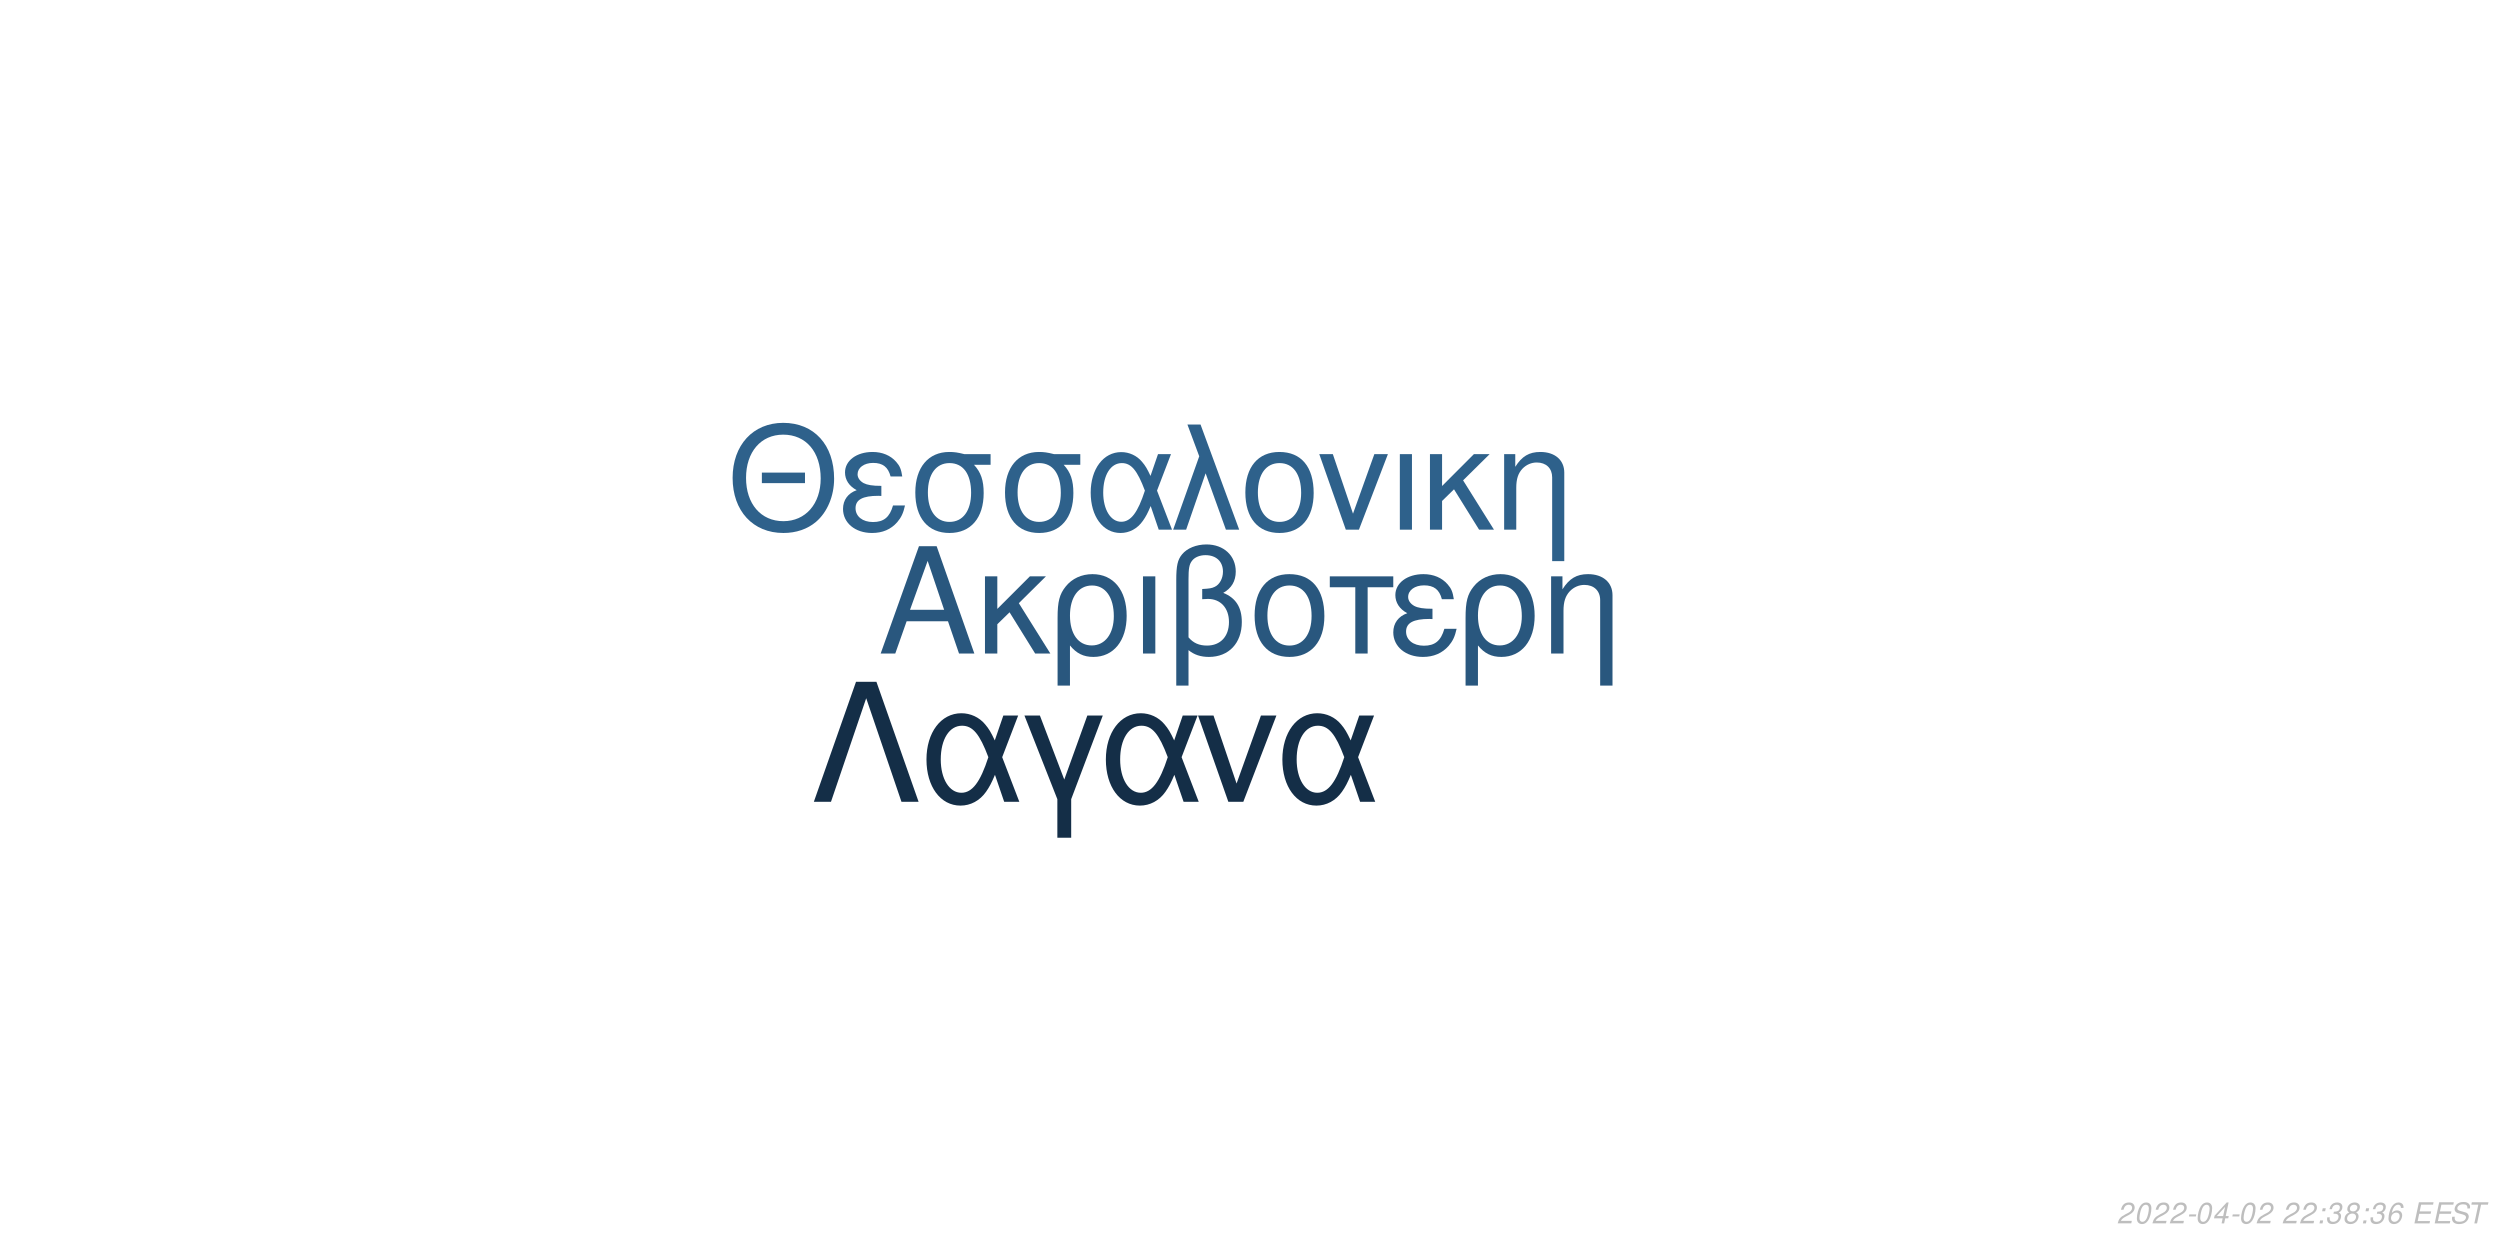
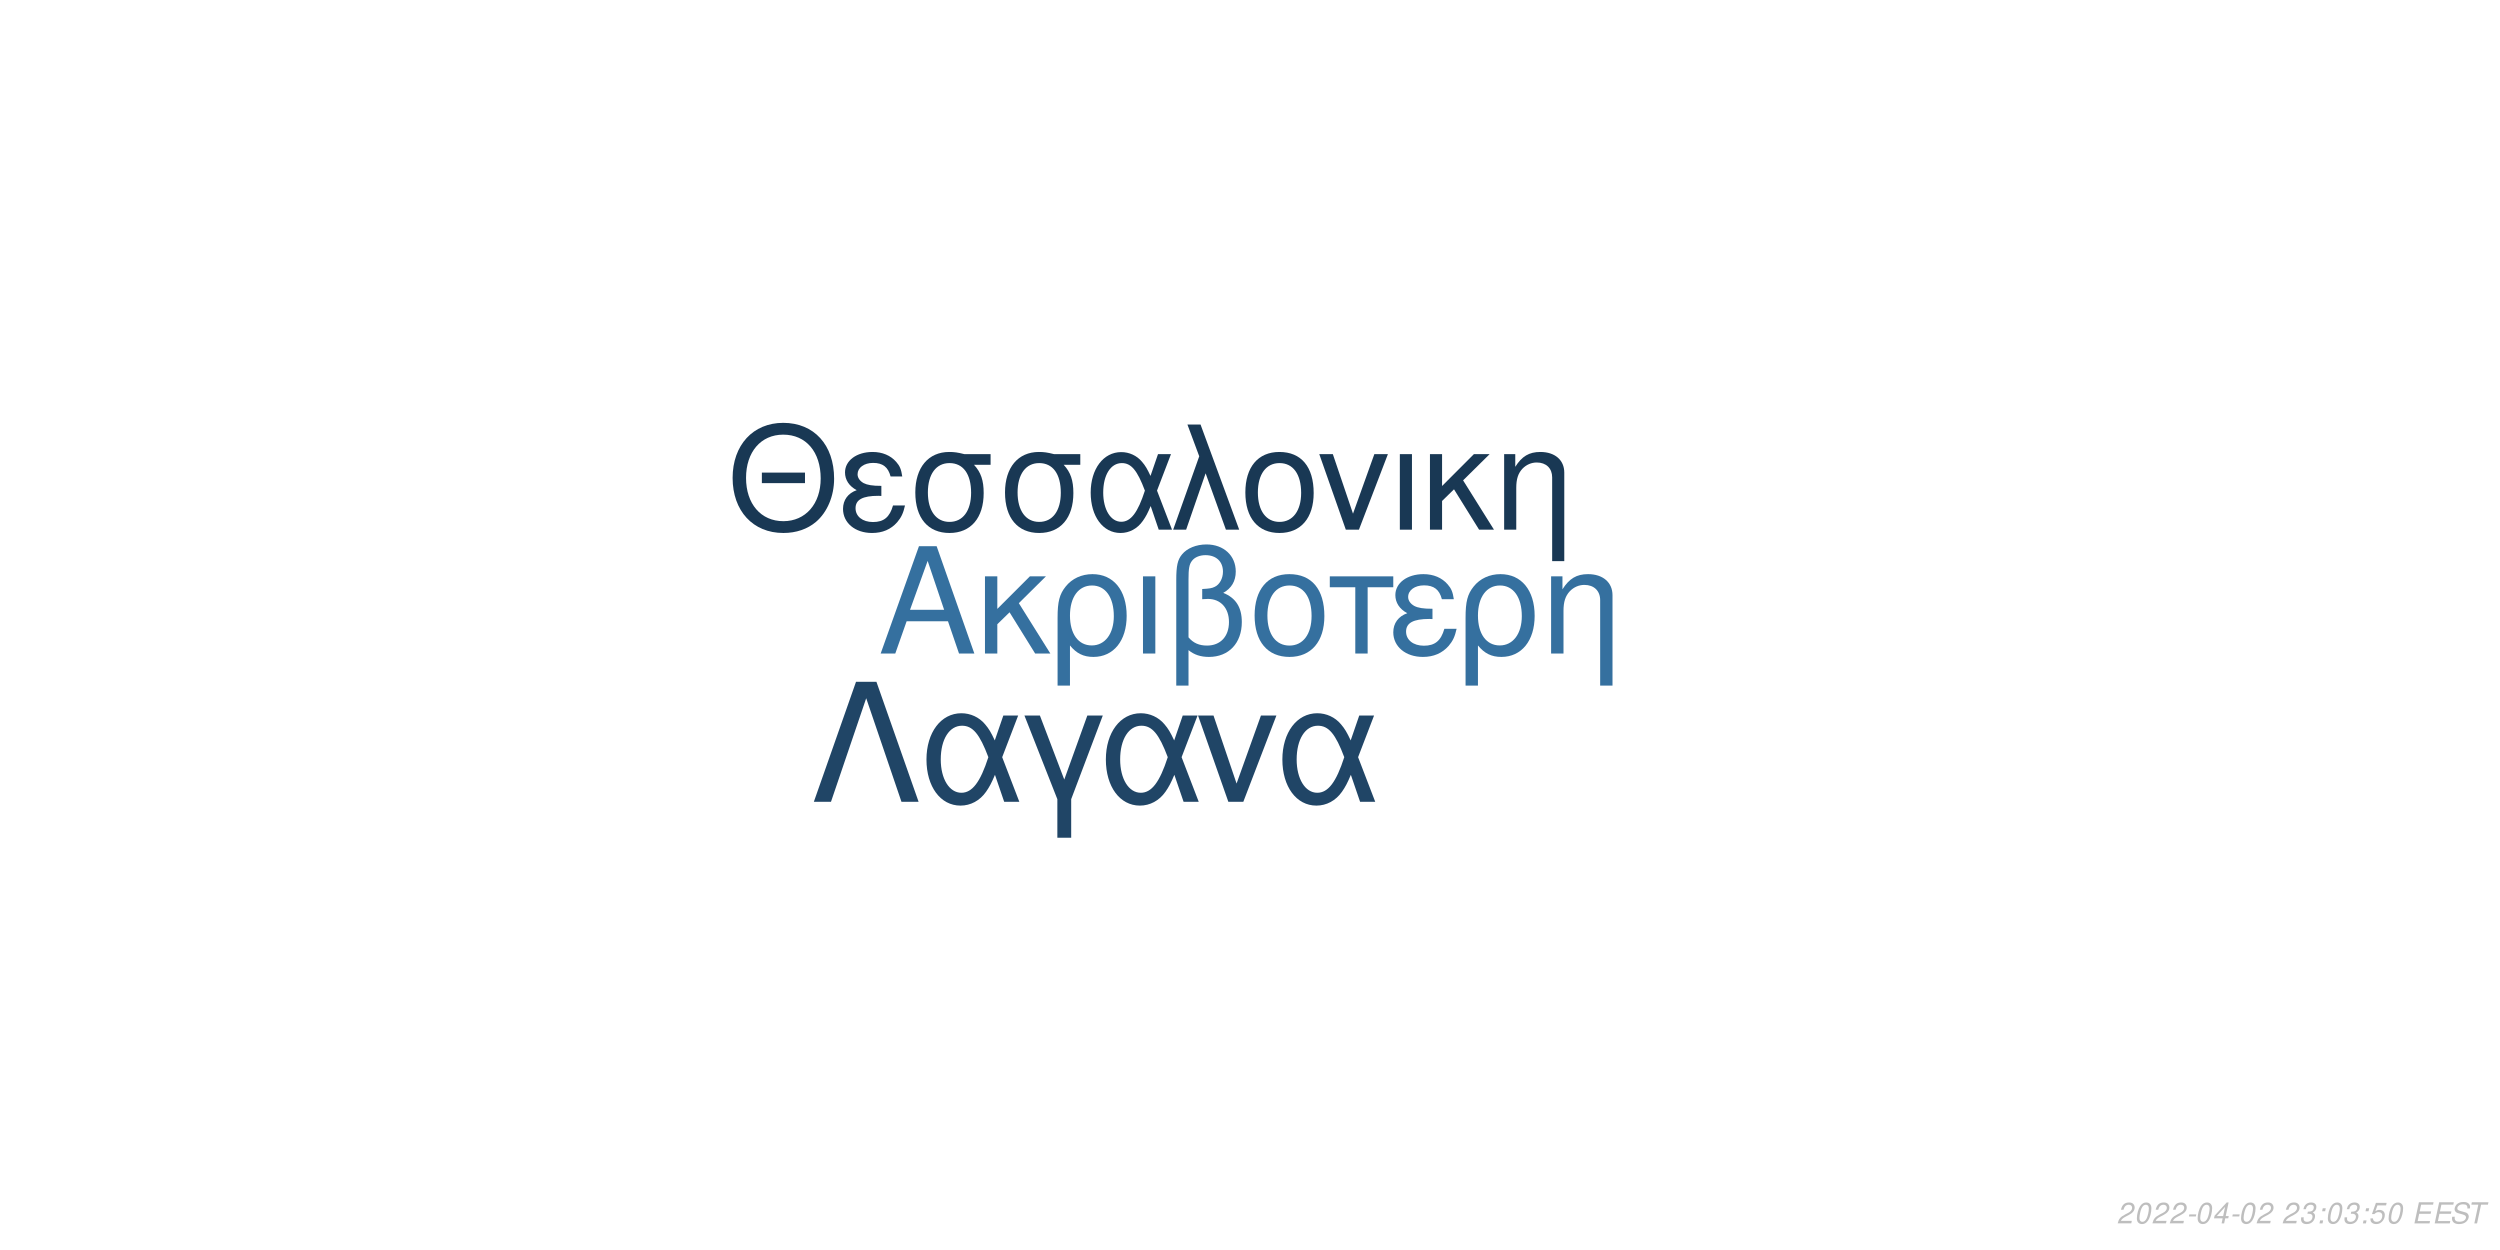
<svg xmlns="http://www.w3.org/2000/svg" xmlns:xlink="http://www.w3.org/1999/xlink" width="864pt" height="432pt" viewBox="0 0 864 432" version="1.1">
  <defs>
    <g>
      <symbol overflow="visible" id="glyph0-0">
        <path style="stroke:none;" d="" />
      </symbol>
      <symbol overflow="visible" id="glyph0-1">
        <path style="stroke:none;" d="M 24.125 -11.141 L 27.938 0 L 33.234 0 L 20.203 -37.094 L 14.094 -37.094 L 0.859 0 L 5.906 0 L 9.828 -11.141 Z M 22.797 -15.109 L 11 -15.109 L 17.094 -32.016 Z M 22.797 -15.109 " />
      </symbol>
      <symbol overflow="visible" id="glyph0-2">
        <path style="stroke:none;" d="M 7.172 -15.422 L 7.172 -26.672 L 2.906 -26.672 L 2.906 0 L 7.172 0 L 7.172 -10.125 L 11.406 -14.25 L 20.25 0 L 25.5 0 L 14.609 -17.406 L 23.969 -26.672 L 18.422 -26.672 Z M 7.172 -15.422 " />
      </symbol>
      <symbol overflow="visible" id="glyph0-3">
        <path style="stroke:none;" d="M 3 11.094 L 7.281 11.094 L 7.281 -2.797 C 9.516 -0.047 11.953 1.172 15.375 1.172 C 22.344 1.172 26.875 -4.422 26.875 -13.031 C 26.875 -21.891 22.297 -27.438 15.062 -27.438 C 11.297 -27.438 7.984 -25.906 5.797 -23.156 C 3.672 -20.516 3 -17.969 3 -12.359 Z M 14.906 -23.516 C 19.547 -23.516 22.438 -19.438 22.438 -12.922 C 22.438 -6.812 19.391 -2.797 14.812 -2.797 C 10.172 -2.797 7.281 -6.766 7.281 -13.125 C 7.281 -19.484 10.234 -23.516 14.906 -23.516 Z M 14.906 -23.516 " />
      </symbol>
      <symbol overflow="visible" id="glyph0-4">
        <path style="stroke:none;" d="M 3.516 0 L 7.781 0 L 7.781 -26.672 L 3.516 -26.672 Z M 3.516 0 " />
      </symbol>
      <symbol overflow="visible" id="glyph0-5">
        <path style="stroke:none;" d="M 4.016 11.094 L 8.25 11.094 L 8.25 -1.172 C 10.172 0.406 12.422 1.172 15.312 1.172 C 22.188 1.172 26.672 -3.609 26.672 -10.891 C 26.672 -15.984 24.578 -19.234 20.25 -20.969 C 23.109 -22.547 24.578 -25.031 24.578 -28.344 C 24.578 -33.844 20.406 -37.703 14.453 -37.703 C 10.938 -37.703 7.734 -36.391 6 -34.25 C 4.484 -32.422 4.016 -30.328 4.016 -25.391 Z M 8.25 -25.656 C 8.25 -29.359 8.5 -30.844 9.469 -32.062 C 10.375 -33.281 12.156 -34 14.094 -34 C 17.812 -34 20.156 -31.812 20.156 -28.297 C 20.156 -25.953 18.984 -23.812 17.297 -23.047 C 16.281 -22.547 15.469 -22.438 12.984 -22.297 L 12.984 -18.781 C 13.734 -18.828 14.344 -18.875 14.969 -18.875 C 19.344 -18.875 22.234 -15.719 22.234 -10.891 C 22.234 -5.906 19.281 -2.75 14.656 -2.75 C 11.953 -2.75 9.922 -3.609 8.25 -5.594 Z M 8.25 -25.656 " />
      </symbol>
      <symbol overflow="visible" id="glyph0-6">
        <path style="stroke:none;" d="M 14.094 -27.438 C 6.562 -27.438 2.094 -22.094 2.094 -13.125 C 2.094 -4.125 6.562 1.172 14.141 1.172 C 21.672 1.172 26.203 -4.172 26.203 -12.922 C 26.203 -22.188 21.828 -27.438 14.094 -27.438 Z M 14.141 -23.516 C 18.938 -23.516 21.781 -19.594 21.781 -12.984 C 21.781 -6.672 18.828 -2.75 14.141 -2.75 C 9.422 -2.75 6.516 -6.672 6.516 -13.125 C 6.516 -19.594 9.422 -23.516 14.141 -23.516 Z M 14.141 -23.516 " />
      </symbol>
      <symbol overflow="visible" id="glyph0-7">
        <path style="stroke:none;" d="M 7.891 0 L 12.156 0 L 12.156 -22.906 L 21.016 -22.906 L 21.016 -26.672 L -0.922 -26.672 L -0.922 -22.906 L 7.891 -22.906 Z M 7.891 0 " />
      </symbol>
      <symbol overflow="visible" id="glyph0-8">
        <path style="stroke:none;" d="M 14.562 -15.469 C 11.344 -15.469 9.562 -15.781 8.297 -16.438 C 6.922 -17.203 6.156 -18.328 6.156 -19.547 C 6.156 -21.891 8.453 -23.562 11.656 -23.562 C 15.062 -23.562 16.953 -22.094 17.812 -18.781 L 21.938 -18.781 C 21.578 -21.266 21.062 -22.5 19.797 -23.922 C 17.812 -26.203 14.906 -27.438 11.453 -27.438 C 5.797 -27.438 1.734 -24.375 1.734 -20.203 C 1.734 -17.609 3.156 -15.375 5.859 -13.938 C 2.797 -12.875 1.016 -10.484 1.016 -7.328 C 1.016 -2.391 5.297 1.172 11.25 1.172 C 14.969 1.172 17.906 -0.109 20.156 -2.641 C 21.578 -4.328 22.297 -5.797 22.906 -8.547 L 18.672 -8.547 C 17.5 -4.422 15.422 -2.703 11.609 -2.703 C 7.938 -2.703 5.438 -4.688 5.438 -7.578 C 5.438 -10.578 7.938 -11.953 13.484 -11.953 C 13.641 -11.953 14.094 -11.953 14.562 -11.906 Z M 14.562 -15.469 " />
      </symbol>
      <symbol overflow="visible" id="glyph0-9">
        <path style="stroke:none;" d="M 3.562 -26.672 L 3.562 0 L 7.844 0 L 7.844 -14.703 C 7.844 -17.906 8.5 -19.891 10.031 -21.531 C 11.406 -22.953 13.188 -23.719 15.062 -23.719 C 18.375 -23.719 20.516 -21.672 20.516 -18.469 L 20.516 11.094 L 24.781 11.094 L 24.781 -20.156 C 24.781 -24.578 21.469 -27.438 16.328 -27.438 C 12.359 -27.438 9.828 -25.906 7.484 -22.188 L 7.484 -26.672 Z M 3.562 -26.672 " />
      </symbol>
      <symbol overflow="visible" id="glyph1-0">
        <path style="stroke:none;" d="" />
      </symbol>
      <symbol overflow="visible" id="glyph1-1">
        <path style="stroke:none;" d="M 26.859 -19.734 L 11.953 -19.734 L 11.953 -16.094 L 26.859 -16.094 Z M 19.328 -36.922 C 8.922 -36.922 1.844 -29.25 1.844 -17.891 C 1.844 -6.484 8.875 1.141 19.391 1.141 C 23.812 1.141 27.703 -0.203 30.641 -2.688 C 34.578 -6.031 36.922 -11.656 36.922 -17.594 C 36.922 -29.297 30 -36.922 19.328 -36.922 Z M 19.328 -32.844 C 27.203 -32.844 32.281 -26.906 32.281 -17.688 C 32.281 -8.922 27.062 -2.938 19.391 -2.938 C 11.609 -2.938 6.484 -8.922 6.484 -17.891 C 6.484 -26.859 11.609 -32.844 19.328 -32.844 Z M 19.328 -32.844 " />
      </symbol>
      <symbol overflow="visible" id="glyph1-2">
        <path style="stroke:none;" d="M 14.25 -15.141 C 11.109 -15.141 9.375 -15.453 8.125 -16.094 C 6.781 -16.844 6.031 -17.938 6.031 -19.141 C 6.031 -21.422 8.266 -23.078 11.406 -23.078 C 14.75 -23.078 16.594 -21.625 17.438 -18.391 L 21.469 -18.391 C 21.125 -20.828 20.625 -22.031 19.391 -23.422 C 17.438 -25.656 14.594 -26.859 11.219 -26.859 C 5.688 -26.859 1.688 -23.875 1.688 -19.781 C 1.688 -17.234 3.094 -15.047 5.734 -13.656 C 2.734 -12.609 1 -10.266 1 -7.172 C 1 -2.344 5.188 1.141 11.016 1.141 C 14.656 1.141 17.547 -0.094 19.734 -2.594 C 21.125 -4.234 21.828 -5.688 22.422 -8.375 L 18.281 -8.375 C 17.141 -4.328 15.094 -2.641 11.359 -2.641 C 7.766 -2.641 5.328 -4.578 5.328 -7.422 C 5.328 -10.359 7.766 -11.703 13.203 -11.703 C 13.359 -11.703 13.797 -11.703 14.25 -11.656 Z M 14.25 -15.141 " />
      </symbol>
      <symbol overflow="visible" id="glyph1-3">
        <path style="stroke:none;" d="M 29 -26.109 L 19.938 -26.109 C 17.594 -26.703 16.438 -26.859 14.703 -26.859 C 7.469 -26.859 2.984 -21.469 2.984 -12.859 C 2.984 -4.031 7.375 1.141 14.797 1.141 C 22.172 1.141 26.609 -4.078 26.609 -12.656 C 26.609 -17.047 25.656 -19.828 23.266 -22.422 L 29 -22.422 Z M 14.797 -23.016 C 19.531 -23.016 22.266 -19.234 22.266 -12.75 C 22.266 -6.531 19.438 -2.688 14.797 -2.688 C 10.172 -2.688 7.328 -6.531 7.328 -12.859 C 7.328 -19.188 10.172 -23.016 14.797 -23.016 Z M 14.797 -23.016 " />
      </symbol>
      <symbol overflow="visible" id="glyph1-4">
        <path style="stroke:none;" d="M 29.344 -26.109 L 24.859 -26.109 L 22.266 -18.578 C 21.125 -21.031 20.484 -22.125 19.328 -23.469 C 17.547 -25.609 14.906 -26.812 12.156 -26.812 C 5.984 -26.812 1.594 -20.984 1.594 -12.812 C 1.594 -4.578 5.828 1.141 11.906 1.141 C 14.953 1.141 17.734 -0.344 19.625 -3.047 C 20.672 -4.531 21.281 -5.688 22.328 -8.172 L 25.109 0 L 29.703 0 L 24.516 -13.5 Z M 20.328 -13.5 C 17.891 -5.922 15.453 -2.734 12.156 -2.734 C 8.516 -2.734 5.922 -6.922 5.922 -12.812 C 5.922 -18.938 8.516 -23.016 12.359 -23.016 C 15.594 -23.016 17.688 -20.531 20.328 -13.5 Z M 20.328 -13.5 " />
      </symbol>
      <symbol overflow="visible" id="glyph1-5">
        <path style="stroke:none;" d="M 1.094 0 L 5.578 0 L 12.312 -19.484 L 19.328 0 L 23.922 0 L 10.562 -36.328 L 6.031 -36.328 L 10.109 -25.359 Z M 1.094 0 " />
      </symbol>
      <symbol overflow="visible" id="glyph1-6">
        <path style="stroke:none;" d="M 13.797 -26.859 C 6.422 -26.859 2.047 -21.625 2.047 -12.859 C 2.047 -4.031 6.422 1.141 13.859 1.141 C 21.234 1.141 25.656 -4.078 25.656 -12.656 C 25.656 -21.719 21.375 -26.859 13.797 -26.859 Z M 13.859 -23.016 C 18.531 -23.016 21.328 -19.188 21.328 -12.703 C 21.328 -6.531 18.438 -2.688 13.859 -2.688 C 9.219 -2.688 6.375 -6.531 6.375 -12.859 C 6.375 -19.188 9.219 -23.016 13.859 -23.016 Z M 13.859 -23.016 " />
      </symbol>
      <symbol overflow="visible" id="glyph1-7">
        <path style="stroke:none;" d="M 14.297 0 L 24.312 -26.109 L 19.625 -26.109 L 12.25 -5.531 L 5.281 -26.109 L 0.594 -26.109 L 9.766 0 Z M 14.297 0 " />
      </symbol>
      <symbol overflow="visible" id="glyph1-8">
        <path style="stroke:none;" d="M 3.438 0 L 7.625 0 L 7.625 -26.109 L 3.438 -26.109 Z M 3.438 0 " />
      </symbol>
      <symbol overflow="visible" id="glyph1-9">
        <path style="stroke:none;" d="M 7.031 -15.094 L 7.031 -26.109 L 2.844 -26.109 L 2.844 0 L 7.031 0 L 7.031 -9.922 L 11.156 -13.953 L 19.828 0 L 24.969 0 L 14.297 -17.047 L 23.469 -26.109 L 18.031 -26.109 Z M 7.031 -15.094 " />
      </symbol>
      <symbol overflow="visible" id="glyph1-10">
        <path style="stroke:none;" d="M 3.484 -26.109 L 3.484 0 L 7.672 0 L 7.672 -14.406 C 7.672 -17.547 8.328 -19.484 9.812 -21.078 C 11.156 -22.469 12.906 -23.219 14.75 -23.219 C 17.984 -23.219 20.078 -21.234 20.078 -18.094 L 20.078 10.859 L 24.266 10.859 L 24.266 -19.734 C 24.266 -24.062 21.031 -26.859 16 -26.859 C 12.109 -26.859 9.609 -25.359 7.328 -21.719 L 7.328 -26.109 Z M 3.484 -26.109 " />
      </symbol>
      <symbol overflow="visible" id="glyph2-0">
        <path style="stroke:none;" d="" />
      </symbol>
      <symbol overflow="visible" id="glyph2-1">
        <path style="stroke:none;" d="M 22.531 -41.484 L 15.484 -41.484 L 0.906 0 L 6.828 0 L 19 -35.797 L 31.188 0 L 37.109 0 Z M 22.531 -41.484 " />
      </symbol>
      <symbol overflow="visible" id="glyph2-2">
        <path style="stroke:none;" d="M 33.516 -29.812 L 28.391 -29.812 L 25.438 -21.219 C 24.125 -24.016 23.391 -25.266 22.078 -26.797 C 20.031 -29.25 17.016 -30.609 13.891 -30.609 C 6.828 -30.609 1.828 -23.953 1.828 -14.625 C 1.828 -5.234 6.656 1.312 13.594 1.312 C 17.078 1.312 20.266 -0.391 22.422 -3.469 C 23.609 -5.172 24.297 -6.484 25.5 -9.328 L 28.688 0 L 33.922 0 L 28 -15.422 Z M 23.219 -15.422 C 20.422 -6.766 17.641 -3.125 13.891 -3.125 C 9.734 -3.125 6.766 -7.906 6.766 -14.625 C 6.766 -21.625 9.734 -26.297 14.109 -26.297 C 17.812 -26.297 20.203 -23.453 23.219 -15.422 Z M 23.219 -15.422 " />
      </symbol>
      <symbol overflow="visible" id="glyph2-3">
        <path style="stroke:none;" d="M 12.062 12.406 L 16.844 12.406 L 16.844 -0.906 L 27.766 -29.812 L 22.422 -29.812 L 14.453 -7.688 L 6.031 -29.812 L 0.688 -29.812 L 12.062 -0.906 Z M 12.062 12.406 " />
      </symbol>
      <symbol overflow="visible" id="glyph2-4">
        <path style="stroke:none;" d="M 16.328 0 L 27.766 -29.812 L 22.422 -29.812 L 14 -6.312 L 6.031 -29.812 L 0.688 -29.812 L 11.156 0 Z M 16.328 0 " />
      </symbol>
      <symbol overflow="visible" id="glyph3-0">
        <path style="stroke:none;" d="" />
      </symbol>
      <symbol overflow="visible" id="glyph3-1">
        <path style="stroke:none;" d="M 5.234 -0.875 L 1.469 -0.875 C 1.641 -1.375 2.203 -1.891 3.109 -2.344 L 4.234 -2.938 C 5.562 -3.625 6.219 -4.469 6.219 -5.484 C 6.219 -5.938 6.062 -6.359 5.797 -6.656 C 5.469 -7.047 4.984 -7.234 4.312 -7.234 C 2.766 -7.234 1.891 -6.453 1.484 -4.734 L 2.375 -4.734 C 2.484 -5.188 2.609 -5.484 2.797 -5.75 C 3.094 -6.203 3.609 -6.453 4.188 -6.453 C 4.891 -6.453 5.344 -6.031 5.344 -5.375 C 5.344 -4.703 4.859 -4.094 4.016 -3.656 L 2.984 -3.125 C 1.234 -2.188 0.797 -1.656 0.344 -0.016 L 5.047 -0.016 Z M 5.234 -0.875 " />
      </symbol>
      <symbol overflow="visible" id="glyph3-2">
        <path style="stroke:none;" d="M 4.203 -7.234 C 3.375 -7.234 2.688 -6.812 2.125 -5.984 C 1.484 -5.047 0.984 -3.188 0.984 -1.734 C 0.984 -1.109 1.172 -0.562 1.484 -0.266 C 1.797 0.047 2.281 0.234 2.766 0.234 C 3.625 0.234 4.281 -0.156 4.859 -1.016 C 5.516 -1.953 6 -3.797 6 -5.266 C 6 -6.5 5.328 -7.234 4.203 -7.234 Z M 4.094 -6.453 C 4.734 -6.453 5.125 -5.984 5.125 -5.156 C 5.125 -4.203 4.781 -2.625 4.406 -1.812 C 3.984 -0.938 3.516 -0.547 2.875 -0.547 C 2.25 -0.547 1.875 -1.031 1.875 -1.828 C 1.875 -2.797 2.203 -4.344 2.594 -5.203 C 2.984 -6.047 3.453 -6.453 4.094 -6.453 Z M 4.094 -6.453 " />
      </symbol>
      <symbol overflow="visible" id="glyph3-3">
        <path style="stroke:none;" d="M 3.516 -3.125 L 1.125 -3.125 L 0.969 -2.406 L 3.359 -2.406 Z M 3.516 -3.125 " />
      </symbol>
      <symbol overflow="visible" id="glyph3-4">
        <path style="stroke:none;" d="M 3.625 -1.75 L 3.266 0 L 4.141 0 L 4.516 -1.75 L 5.562 -1.75 L 5.734 -2.531 L 4.688 -2.531 L 5.688 -7.234 L 5.016 -7.234 L 0.844 -2.672 L 0.641 -1.75 Z M 3.797 -2.531 L 1.594 -2.531 L 4.469 -5.703 Z M 3.797 -2.531 " />
      </symbol>
      <symbol overflow="visible" id="glyph3-5">
        <path style="stroke:none;" d="" />
      </symbol>
      <symbol overflow="visible" id="glyph3-6">
+         <path style="stroke:none;" d="M 2.922 -3.312 C 3.125 -3.344 3.234 -3.344 3.375 -3.344 C 4.203 -3.344 4.688 -3 4.688 -2.406 C 4.688 -1.312 3.906 -0.547 2.781 -0.547 C 2.047 -0.547 1.594 -0.938 1.594 -1.562 C 1.594 -1.719 1.609 -1.844 1.656 -2.094 L 0.766 -2.094 C 0.734 -1.797 0.719 -1.641 0.719 -1.469 C 0.719 -0.375 1.406 0.234 2.641 0.234 C 3.547 0.234 4.297 -0.078 4.812 -0.656 C 5.266 -1.156 5.562 -1.875 5.562 -2.547 C 5.562 -3.125 5.344 -3.453 4.797 -3.734 C 5.641 -4.234 6.016 -4.844 6.016 -5.734 C 6.016 -6.656 5.312 -7.234 4.203 -7.234 C 3.375 -7.234 2.672 -6.938 2.188 -6.375 C 1.891 -6.031 1.703 -5.641 1.516 -4.906 L 2.391 -4.906 C 2.5 -5.359 2.594 -5.594 2.734 -5.812 C 3.047 -6.234 3.516 -6.453 4.078 -6.453 C 4.734 -6.453 5.141 -6.125 5.141 -5.578 C 5.141 -5.188 5.016 -4.797 4.797 -4.547 C 4.516 -4.234 4 -4.062 3.266 -4.062 L 3.078 -4.062 Z M 2.922 -3.312 " />
+       </symbol>
+       <symbol overflow="visible" id="glyph3-7">
        <path style="stroke:none;" d="M 2.359 -1.031 L 1.312 -1.031 L 1.094 0 L 2.141 0 Z M 3.266 -5.234 L 2.219 -5.234 L 2 -4.203 L 3.047 -4.203 Z M 3.266 -5.234 " />
      </symbol>
-       <symbol overflow="visible" id="glyph3-7">
-         <path style="stroke:none;" d="M 2.922 -3.312 C 3.125 -3.344 3.234 -3.344 3.375 -3.344 C 4.203 -3.344 4.688 -3 4.688 -2.406 C 4.688 -1.312 3.906 -0.547 2.781 -0.547 C 2.047 -0.547 1.594 -0.938 1.594 -1.562 C 1.594 -1.719 1.609 -1.844 1.656 -2.094 L 0.766 -2.094 C 0.734 -1.797 0.719 -1.641 0.719 -1.469 C 0.719 -0.375 1.406 0.234 2.641 0.234 C 3.547 0.234 4.297 -0.078 4.812 -0.656 C 5.266 -1.156 5.562 -1.875 5.562 -2.547 C 5.562 -3.125 5.344 -3.453 4.797 -3.734 C 5.641 -4.234 6.016 -4.844 6.016 -5.734 C 6.016 -6.656 5.312 -7.234 4.203 -7.234 C 3.375 -7.234 2.672 -6.938 2.188 -6.375 C 1.891 -6.031 1.703 -5.641 1.516 -4.906 L 2.391 -4.906 C 2.5 -5.359 2.594 -5.594 2.734 -5.812 C 3.047 -6.234 3.516 -6.453 4.078 -6.453 C 4.734 -6.453 5.141 -6.125 5.141 -5.578 C 5.141 -5.188 5.016 -4.797 4.797 -4.547 C 4.516 -4.234 4 -4.062 3.266 -4.062 L 3.078 -4.062 Z M 2.922 -3.312 " />
-       </symbol>
      <symbol overflow="visible" id="glyph3-8">
-         <path style="stroke:none;" d="M 4.766 -3.797 C 5.078 -3.969 5.234 -4.078 5.438 -4.234 C 5.812 -4.594 6.062 -5.172 6.062 -5.734 C 6.062 -6.625 5.344 -7.234 4.266 -7.234 C 2.812 -7.234 1.703 -6.219 1.703 -4.875 C 1.703 -4.406 1.875 -4.125 2.359 -3.812 C 1.297 -3.312 0.75 -2.516 0.75 -1.469 C 0.75 -0.438 1.547 0.234 2.812 0.234 C 3.656 0.234 4.359 -0.094 4.938 -0.734 C 5.359 -1.234 5.609 -1.859 5.609 -2.438 C 5.609 -3.047 5.312 -3.516 4.766 -3.797 Z M 4.109 -6.453 C 4.797 -6.453 5.188 -6.125 5.188 -5.578 C 5.188 -5.266 5.062 -4.922 4.859 -4.672 C 4.562 -4.312 4.188 -4.156 3.656 -4.156 C 2.984 -4.156 2.594 -4.453 2.594 -4.984 C 2.594 -5.859 3.203 -6.453 4.109 -6.453 Z M 3.453 -3.406 C 4.234 -3.406 4.734 -2.984 4.734 -2.312 C 4.734 -1.312 3.922 -0.547 2.875 -0.547 C 2.125 -0.547 1.625 -0.969 1.625 -1.625 C 1.625 -2.609 2.438 -3.406 3.453 -3.406 Z M 3.453 -3.406 " />
+         <path style="stroke:none;" d="M 6.297 -7.094 L 2.594 -7.094 L 1.234 -3.234 L 2.047 -3.234 C 2.656 -3.766 2.938 -3.906 3.531 -3.906 C 4.328 -3.906 4.797 -3.453 4.797 -2.688 C 4.797 -1.438 3.969 -0.547 2.828 -0.547 C 2.031 -0.547 1.609 -0.938 1.578 -1.734 L 0.703 -1.734 L 0.703 -1.516 C 0.703 -0.938 0.844 -0.547 1.188 -0.266 C 1.562 0.062 2.078 0.234 2.703 0.234 C 3.656 0.234 4.391 -0.156 4.984 -0.922 C 5.422 -1.5 5.672 -2.234 5.672 -2.953 C 5.672 -4 4.938 -4.672 3.812 -4.672 C 3.328 -4.672 2.906 -4.547 2.406 -4.234 L 3.109 -6.219 L 6.109 -6.219 Z M 6.297 -7.094 " />
      </symbol>
      <symbol overflow="visible" id="glyph3-9">
-         <path style="stroke:none;" d="M 6.125 -5.344 L 6.141 -5.625 C 6.141 -6.609 5.453 -7.234 4.391 -7.234 C 3.438 -7.234 2.641 -6.719 2.016 -5.703 C 1.422 -4.781 0.938 -2.953 0.938 -1.688 C 0.938 -0.516 1.688 0.234 2.859 0.234 C 3.703 0.234 4.438 -0.156 5 -0.875 C 5.406 -1.422 5.672 -2.156 5.672 -2.766 C 5.672 -3.812 4.969 -4.5 3.906 -4.5 C 3.234 -4.5 2.672 -4.234 2.094 -3.625 C 2.406 -5.375 3.234 -6.453 4.25 -6.453 C 4.703 -6.453 5.062 -6.234 5.172 -5.844 C 5.203 -5.719 5.234 -5.578 5.25 -5.344 Z M 3.656 -3.734 C 4.344 -3.734 4.797 -3.281 4.797 -2.625 C 4.797 -1.469 3.984 -0.547 2.984 -0.547 C 2.297 -0.547 1.812 -1.047 1.812 -1.766 C 1.812 -2.859 2.625 -3.734 3.656 -3.734 Z M 3.656 -3.734 " />
+         <path style="stroke:none;" d="M 2.547 -3.312 L 6.5 -3.312 L 6.688 -4.141 L 2.719 -4.141 L 3.219 -6.469 L 7.344 -6.469 L 7.516 -7.297 L 2.453 -7.297 L 0.906 0 L 6.125 0 L 6.297 -0.812 L 2.016 -0.812 Z M 2.547 -3.312 " />
      </symbol>
      <symbol overflow="visible" id="glyph3-10">
-         <path style="stroke:none;" d="M 2.547 -3.312 L 6.5 -3.312 L 6.688 -4.141 L 2.719 -4.141 L 3.219 -6.469 L 7.344 -6.469 L 7.516 -7.297 L 2.453 -7.297 L 0.906 0 L 6.125 0 L 6.297 -0.812 L 2.016 -0.812 Z M 2.547 -3.312 " />
+         <path style="stroke:none;" d="M 7.062 -5.156 C 7.125 -5.438 7.141 -5.562 7.141 -5.703 C 7.141 -6.156 6.938 -6.594 6.594 -6.891 C 6.188 -7.25 5.656 -7.406 4.875 -7.406 C 3.844 -7.406 3.047 -7.125 2.5 -6.562 C 2.094 -6.141 1.781 -5.438 1.781 -4.922 C 1.781 -4.297 2.219 -3.766 2.891 -3.562 L 4.594 -3.094 C 5.406 -2.859 5.734 -2.578 5.734 -2.094 C 5.734 -1.781 5.547 -1.406 5.266 -1.141 C 4.844 -0.766 4.266 -0.578 3.453 -0.578 C 2.328 -0.578 1.812 -0.984 1.812 -1.906 C 1.812 -2.047 1.812 -2.125 1.844 -2.312 L 0.984 -2.312 C 0.906 -2.062 0.891 -1.906 0.891 -1.688 C 0.891 -0.484 1.797 0.234 3.297 0.234 C 4.359 0.234 5.234 -0.062 5.812 -0.609 C 6.344 -1.078 6.688 -1.797 6.688 -2.375 C 6.688 -2.641 6.609 -2.906 6.453 -3.156 C 6.234 -3.5 5.938 -3.703 5.469 -3.828 L 3.75 -4.312 C 2.984 -4.547 2.734 -4.734 2.734 -5.188 C 2.734 -5.547 2.875 -5.844 3.188 -6.109 C 3.547 -6.438 4.031 -6.594 4.703 -6.594 C 5.266 -6.594 5.688 -6.484 5.906 -6.297 C 6.094 -6.125 6.219 -5.797 6.219 -5.516 C 6.219 -5.422 6.203 -5.344 6.188 -5.156 Z M 7.062 -5.156 " />
      </symbol>
      <symbol overflow="visible" id="glyph3-11">
-         <path style="stroke:none;" d="M 7.062 -5.156 C 7.125 -5.438 7.141 -5.562 7.141 -5.703 C 7.141 -6.156 6.938 -6.594 6.594 -6.891 C 6.188 -7.25 5.656 -7.406 4.875 -7.406 C 3.844 -7.406 3.047 -7.125 2.5 -6.562 C 2.094 -6.141 1.781 -5.438 1.781 -4.922 C 1.781 -4.297 2.219 -3.766 2.891 -3.562 L 4.594 -3.094 C 5.406 -2.859 5.734 -2.578 5.734 -2.094 C 5.734 -1.781 5.547 -1.406 5.266 -1.141 C 4.844 -0.766 4.266 -0.578 3.453 -0.578 C 2.328 -0.578 1.812 -0.984 1.812 -1.906 C 1.812 -2.047 1.812 -2.125 1.844 -2.312 L 0.984 -2.312 C 0.906 -2.062 0.891 -1.906 0.891 -1.688 C 0.891 -0.484 1.797 0.234 3.297 0.234 C 4.359 0.234 5.234 -0.062 5.812 -0.609 C 6.344 -1.078 6.688 -1.797 6.688 -2.375 C 6.688 -2.641 6.609 -2.906 6.453 -3.156 C 6.234 -3.5 5.938 -3.703 5.469 -3.828 L 3.75 -4.312 C 2.984 -4.547 2.734 -4.734 2.734 -5.188 C 2.734 -5.547 2.875 -5.844 3.188 -6.109 C 3.547 -6.438 4.031 -6.594 4.703 -6.594 C 5.266 -6.594 5.688 -6.484 5.906 -6.297 C 6.094 -6.125 6.219 -5.797 6.219 -5.516 C 6.219 -5.422 6.203 -5.344 6.188 -5.156 Z M 7.062 -5.156 " />
-       </symbol>
-       <symbol overflow="visible" id="glyph3-12">
        <path style="stroke:none;" d="M 4.938 -6.469 L 7.312 -6.469 L 7.484 -7.297 L 1.75 -7.297 L 1.578 -6.469 L 3.984 -6.469 L 2.609 0 L 3.547 0 Z M 4.938 -6.469 " />
      </symbol>
    </g>
  </defs>
  <g id="surface1">
    <rect x="0" y="0" width="864" height="432" style="fill:rgb(100%,100%,100%);fill-opacity:1;stroke:none;" />
-     <g style="fill:rgb(16.078%,34.118%,49.412%);fill-opacity:1;">
+     <g style="fill:rgb(20.784%,43.922%,62.353%);fill-opacity:1;">
      <use xlink:href="#glyph0-1" x="303.5" y="225.861" />
      <use xlink:href="#glyph0-2" x="337.5" y="225.861" />
      <use xlink:href="#glyph0-3" x="362.5" y="225.861" />
      <use xlink:href="#glyph0-4" x="391.5" y="225.861" />
      <use xlink:href="#glyph0-5" x="402.5" y="225.861" />
      <use xlink:href="#glyph0-6" x="431.5" y="225.861" />
      <use xlink:href="#glyph0-7" x="460.5" y="225.861" />
      <use xlink:href="#glyph0-8" x="480.5" y="225.861" />
      <use xlink:href="#glyph0-3" x="503.5" y="225.861" />
      <use xlink:href="#glyph0-9" x="532.5" y="225.861" />
    </g>
-     <g style="fill:rgb(18.039%,38.039%,54.51%);fill-opacity:1;">
+     <g style="fill:rgb(9.804%,21.961%,32.941%);fill-opacity:1;">
      <use xlink:href="#glyph1-1" x="251.348" y="183.058" />
      <use xlink:href="#glyph1-2" x="290.348" y="183.058" />
      <use xlink:href="#glyph1-3" x="313.348" y="183.058" />
      <use xlink:href="#glyph1-3" x="344.348" y="183.058" />
      <use xlink:href="#glyph1-4" x="375.348" y="183.058" />
      <use xlink:href="#glyph1-5" x="404.348" y="183.058" />
      <use xlink:href="#glyph1-6" x="428.348" y="183.058" />
      <use xlink:href="#glyph1-7" x="455.348" y="183.058" />
      <use xlink:href="#glyph1-8" x="480.348" y="183.058" />
      <use xlink:href="#glyph1-9" x="491.348" y="183.058" />
      <use xlink:href="#glyph1-10" x="516.348" y="183.058" />
    </g>
-     <g style="fill:rgb(7.843%,18.039%,27.843%);fill-opacity:1;">
+     <g style="fill:rgb(12.549%,27.059%,40%);fill-opacity:1;">
      <use xlink:href="#glyph2-1" x="280.359" y="277.105" />
      <use xlink:href="#glyph2-2" x="318.359" y="277.105" />
      <use xlink:href="#glyph2-3" x="353.359" y="277.105" />
      <use xlink:href="#glyph2-2" x="380.359" y="277.105" />
      <use xlink:href="#glyph2-4" x="413.359" y="277.105" />
      <use xlink:href="#glyph2-2" x="441.359" y="277.105" />
    </g>
    <g style="fill:rgb(74.51%,74.51%,74.51%);fill-opacity:1;">
      <use xlink:href="#glyph3-1" x="731.52" y="422.81" />
      <use xlink:href="#glyph3-2" x="737.52" y="422.81" />
      <use xlink:href="#glyph3-1" x="743.52" y="422.81" />
      <use xlink:href="#glyph3-1" x="749.52" y="422.81" />
      <use xlink:href="#glyph3-3" x="755.52" y="422.81" />
      <use xlink:href="#glyph3-2" x="758.52" y="422.81" />
      <use xlink:href="#glyph3-4" x="764.52" y="422.81" />
      <use xlink:href="#glyph3-3" x="770.52" y="422.81" />
      <use xlink:href="#glyph3-2" x="773.52" y="422.81" />
      <use xlink:href="#glyph3-1" x="779.52" y="422.81" />
      <use xlink:href="#glyph3-5" x="785.52" y="422.81" />
      <use xlink:href="#glyph3-1" x="788.52" y="422.81" />
-       <use xlink:href="#glyph3-1" x="794.52" y="422.81" />
-       <use xlink:href="#glyph3-6" x="800.52" y="422.81" />
-       <use xlink:href="#glyph3-7" x="803.52" y="422.81" />
-       <use xlink:href="#glyph3-8" x="809.52" y="422.81" />
-       <use xlink:href="#glyph3-6" x="815.52" y="422.81" />
-       <use xlink:href="#glyph3-7" x="818.52" y="422.81" />
-       <use xlink:href="#glyph3-9" x="824.52" y="422.81" />
+       <use xlink:href="#glyph3-6" x="794.52" y="422.81" />
+       <use xlink:href="#glyph3-7" x="800.52" y="422.81" />
+       <use xlink:href="#glyph3-2" x="803.52" y="422.81" />
+       <use xlink:href="#glyph3-6" x="809.52" y="422.81" />
+       <use xlink:href="#glyph3-7" x="815.52" y="422.81" />
+       <use xlink:href="#glyph3-8" x="818.52" y="422.81" />
+       <use xlink:href="#glyph3-2" x="824.52" y="422.81" />
      <use xlink:href="#glyph3-5" x="830.52" y="422.81" />
-       <use xlink:href="#glyph3-10" x="833.52" y="422.81" />
-       <use xlink:href="#glyph3-10" x="840.52" y="422.81" />
-       <use xlink:href="#glyph3-11" x="846.52" y="422.81" />
-       <use xlink:href="#glyph3-12" x="852.52" y="422.81" />
+       <use xlink:href="#glyph3-9" x="833.52" y="422.81" />
+       <use xlink:href="#glyph3-9" x="840.52" y="422.81" />
+       <use xlink:href="#glyph3-10" x="846.52" y="422.81" />
+       <use xlink:href="#glyph3-11" x="852.52" y="422.81" />
    </g>
  </g>
</svg>
